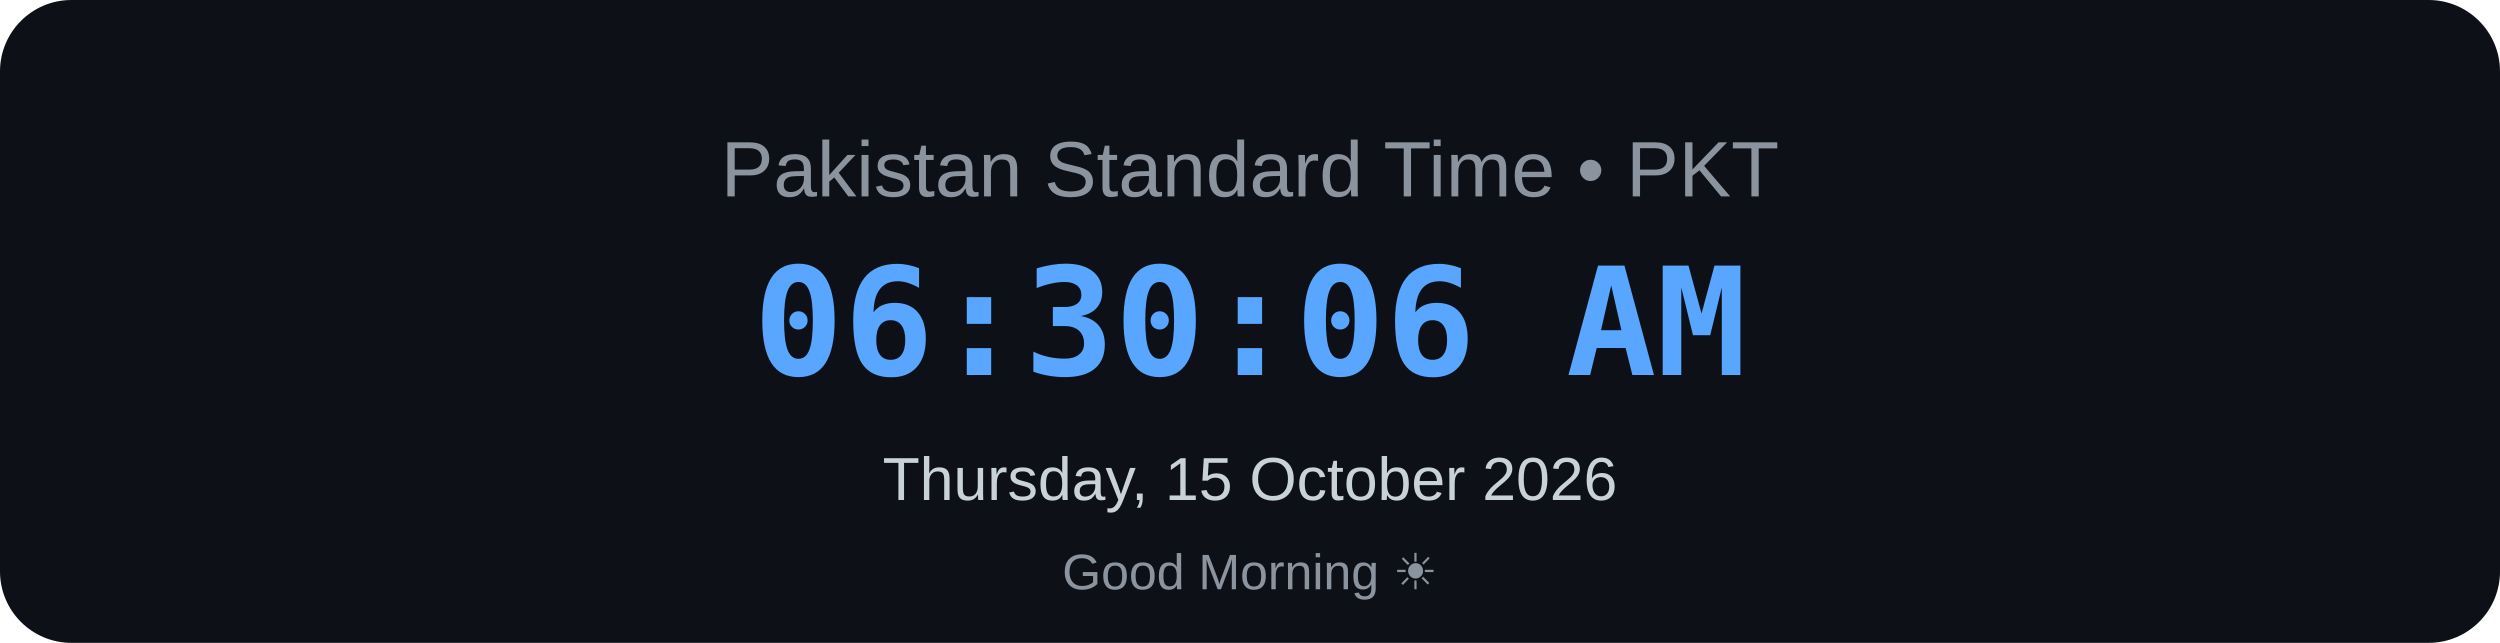
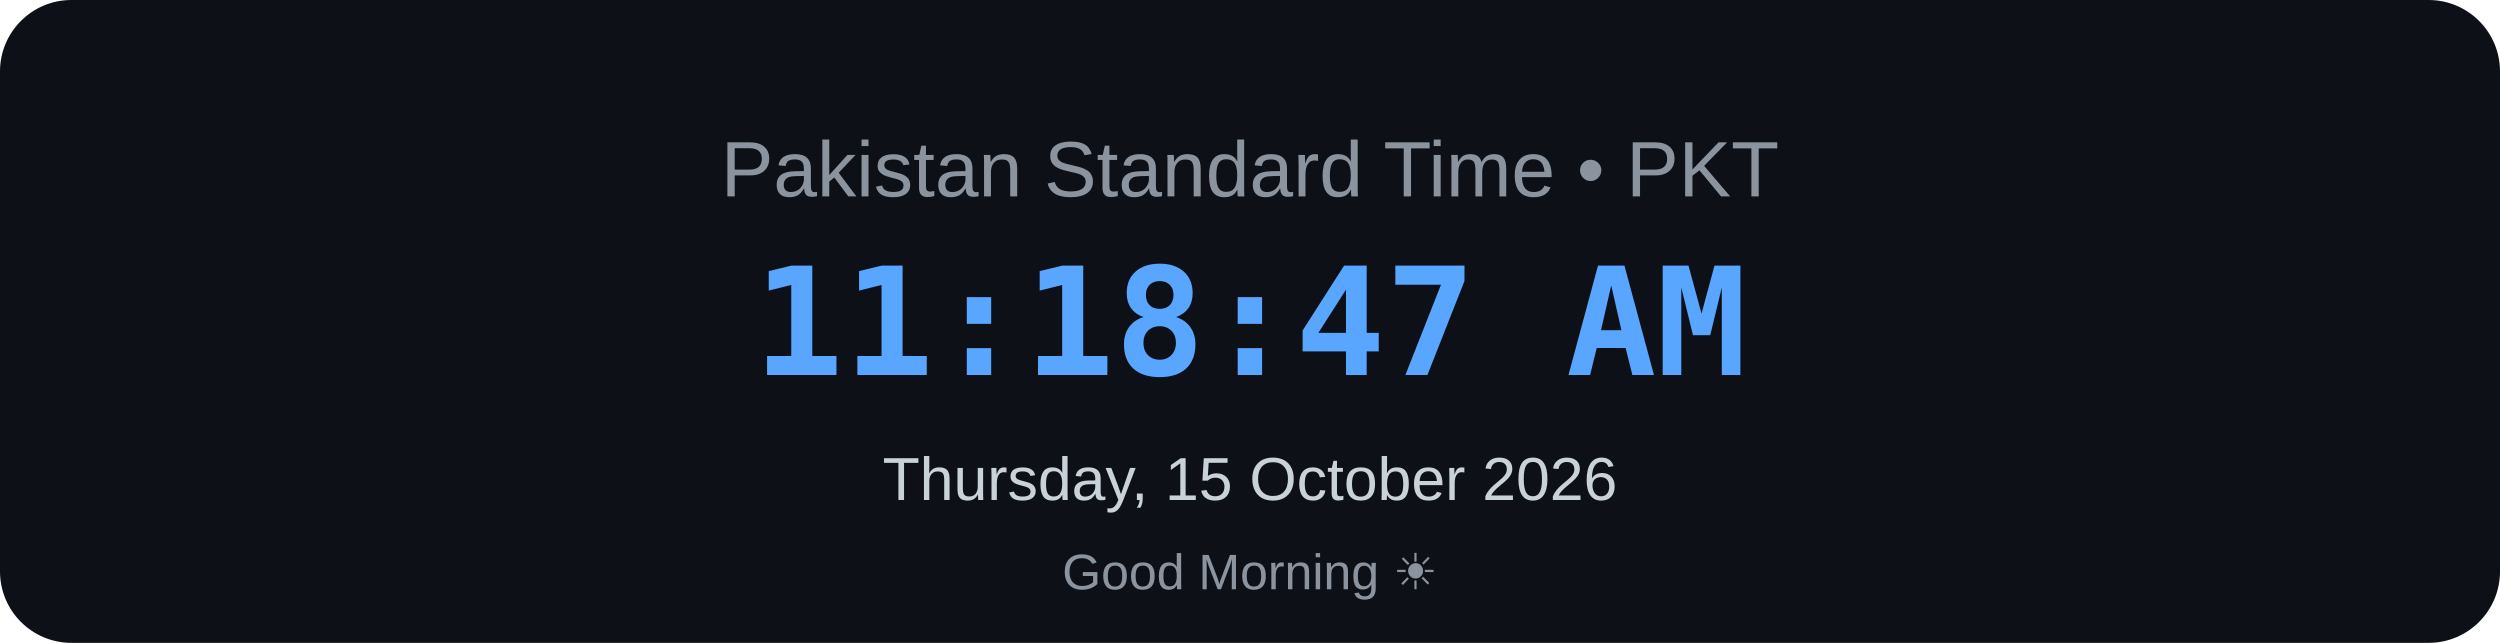
<svg xmlns="http://www.w3.org/2000/svg" width="700" height="180" viewBox="0 0 700 180">
  <rect width="700" height="180" rx="20" fill="#0d1117" />
  <text x="350" y="55" text-anchor="middle" font-family="Arial, sans-serif" font-size="22" fill="#8b949e">
    Pakistan Standard Time • PKT
</text>
  <text x="350" y="105" text-anchor="middle" font-family="monospace" font-size="42" font-weight="bold" fill="#58a6ff">
-     06:30:06 AM
+     11:18:47 AM
</text>
  <text x="350" y="140" text-anchor="middle" font-family="Arial, sans-serif" font-size="17" fill="#c9d1d9">
    Thursday, 15 October 2026
</text>
  <text x="350" y="165" text-anchor="middle" font-family="Arial, sans-serif" font-size="14" fill="#8b949e">
    Good Morning ☀
</text>
</svg>
